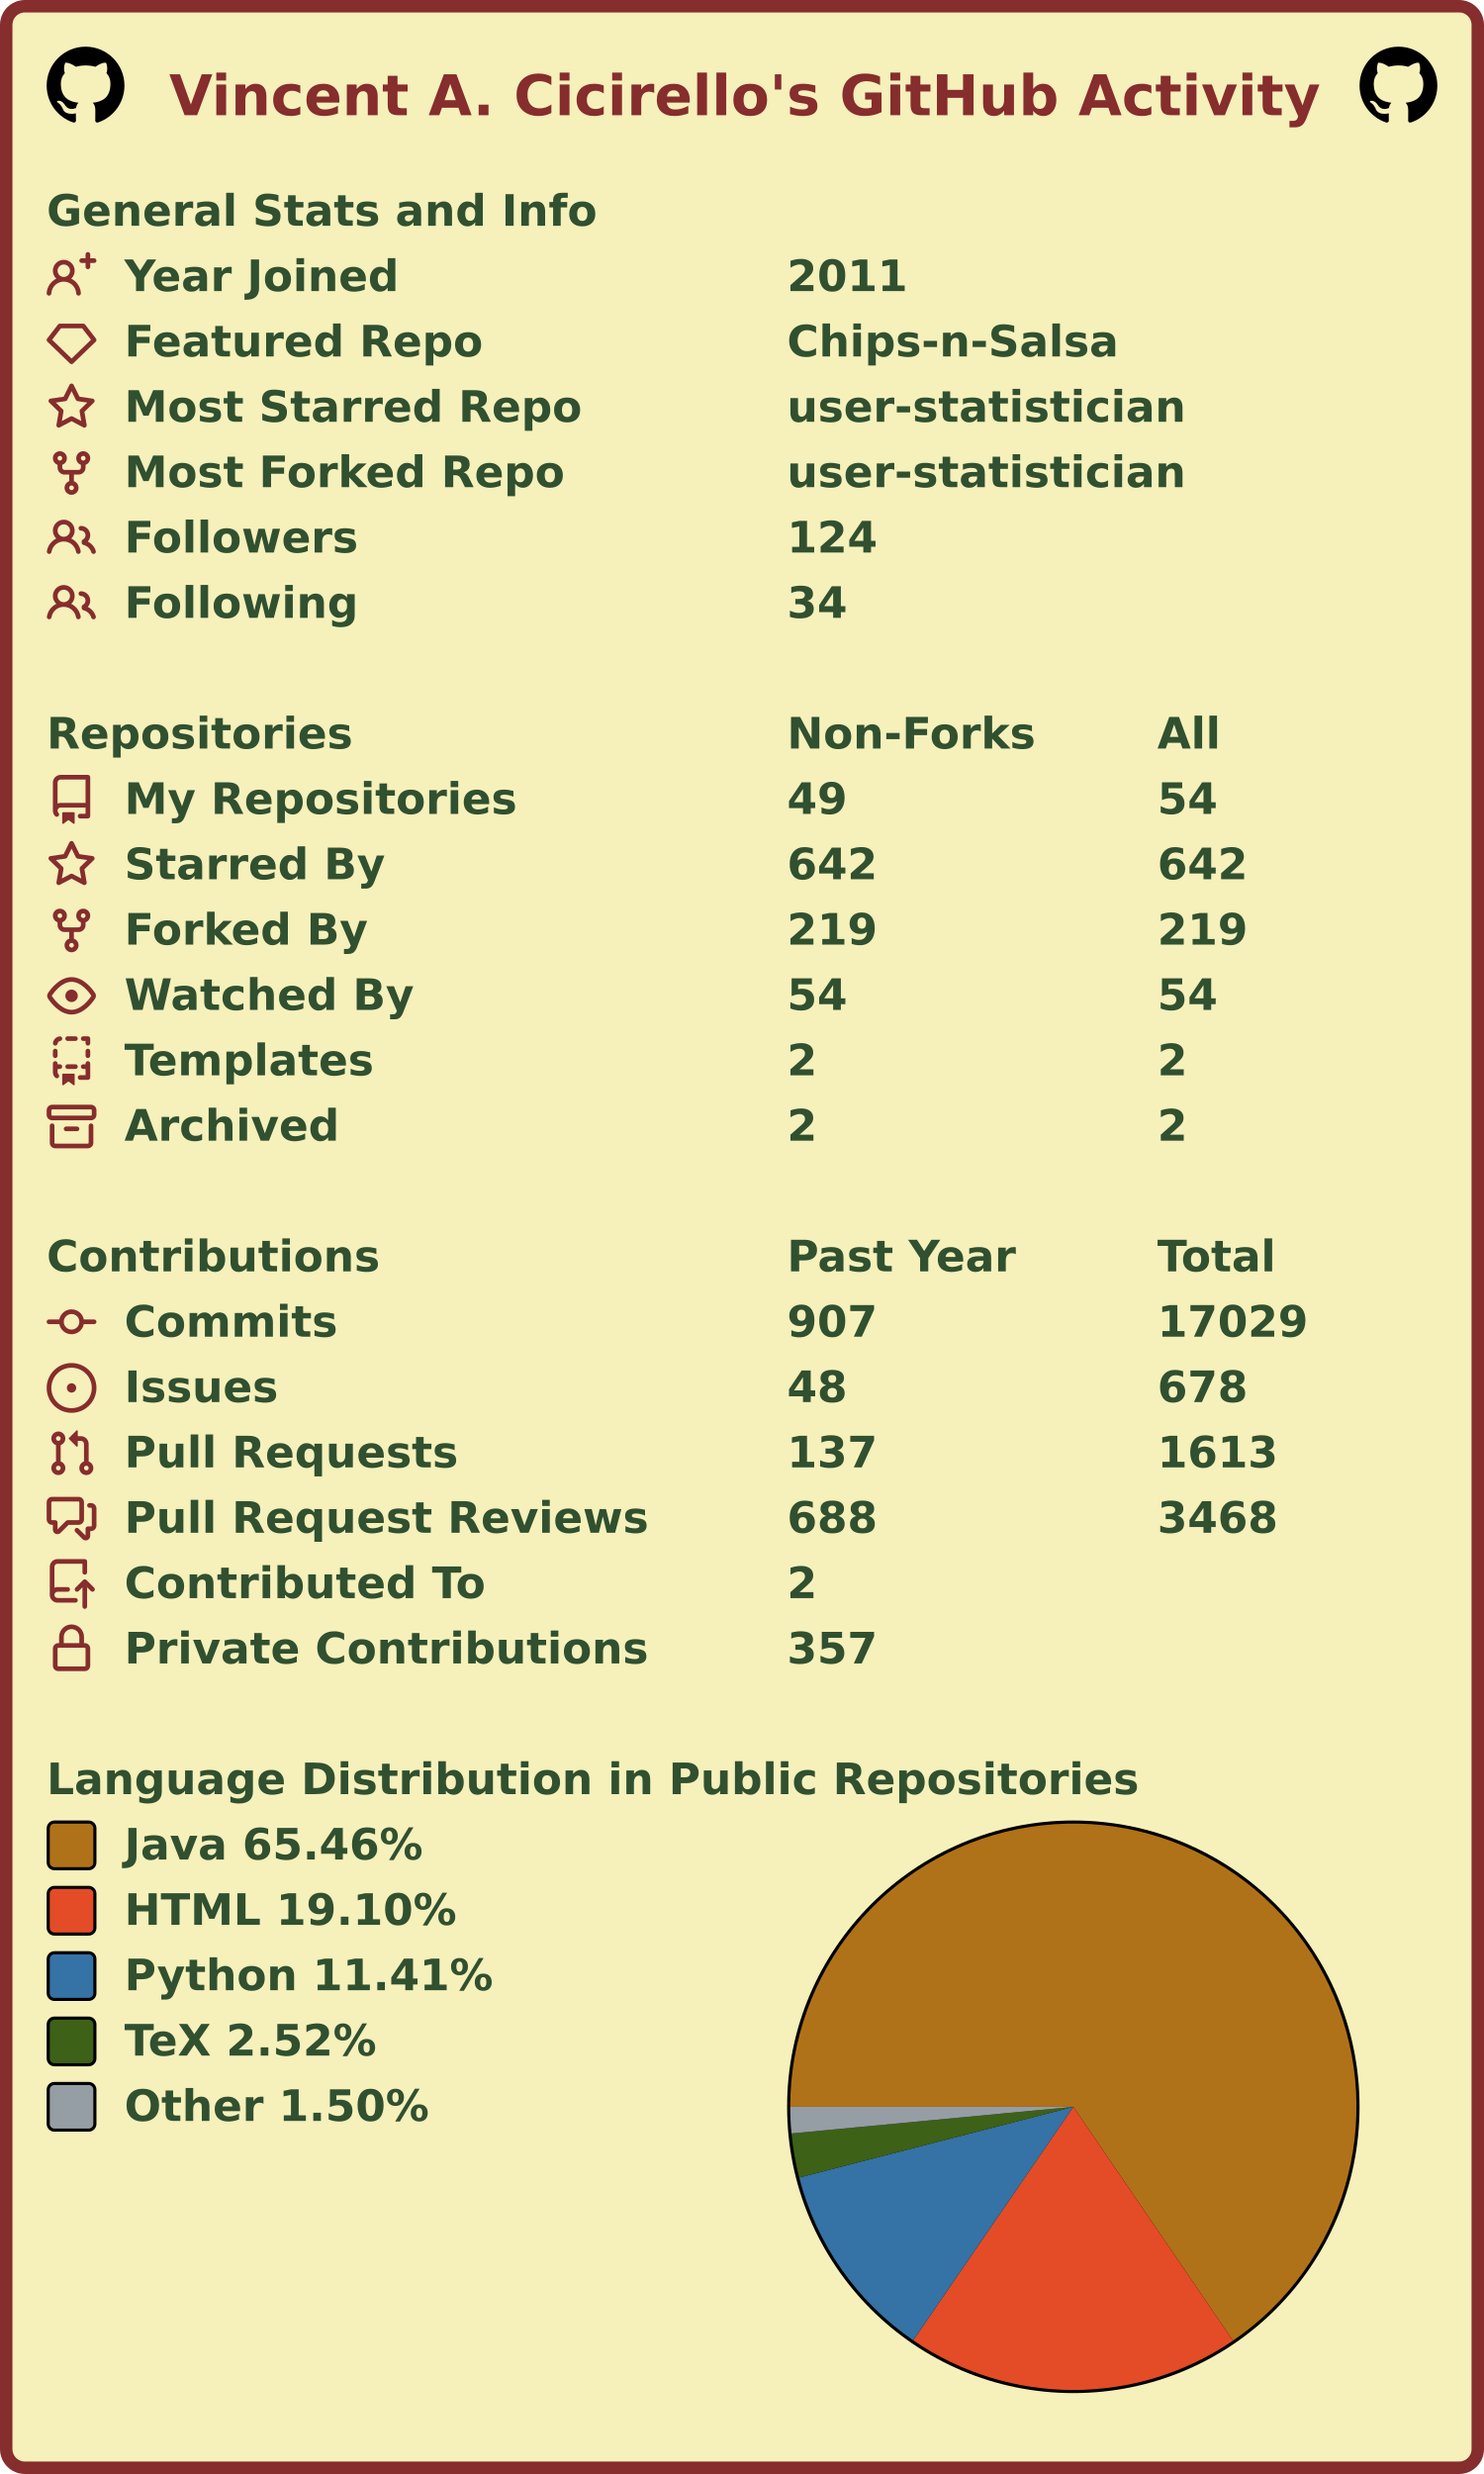
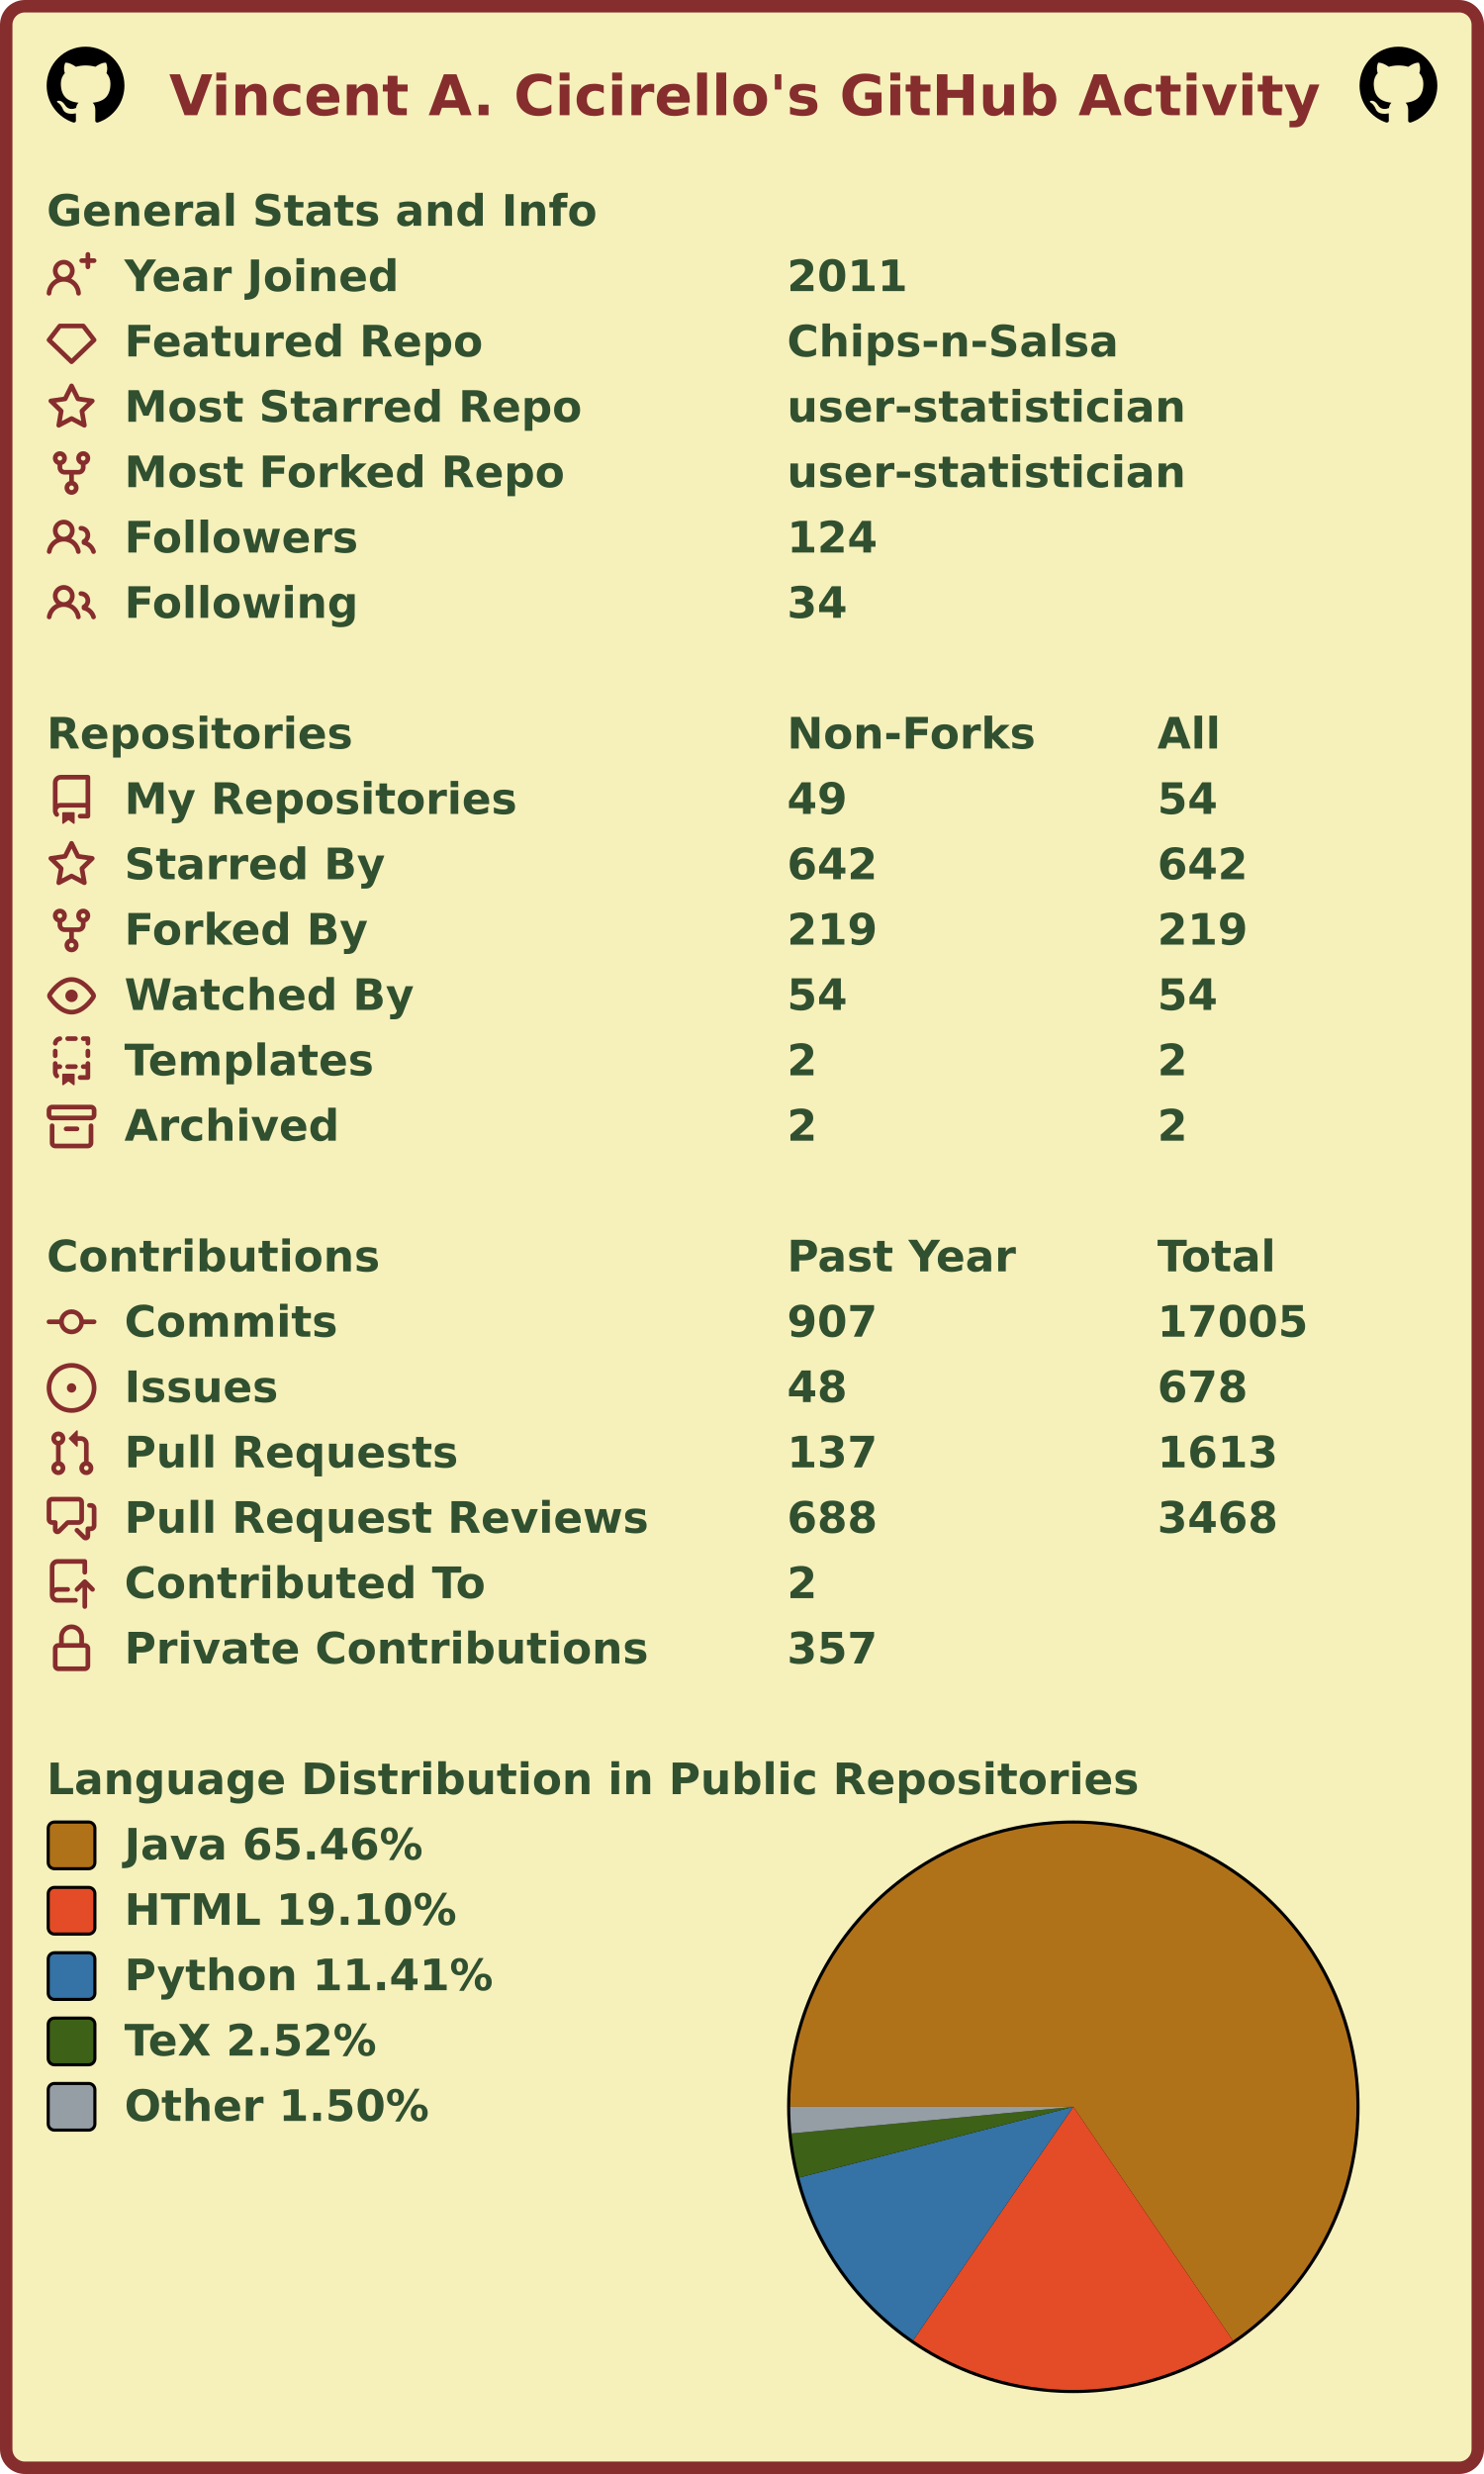
<svg xmlns="http://www.w3.org/2000/svg" width="477" height="795" viewBox="0 0 477 795" lang="en" xml:lang="en">
  <rect x="2" y="2" stroke-width="4" rx="6" width="473" height="791" stroke="#862d2d" fill="#f6f0bb" />
  <g font-weight="600" font-size="110pt" font-family="Verdana,Geneva,DejaVu Sans,sans-serif" text-rendering="geometricPrecision">
    <text x="442" y="301" lengthAdjust="spacingAndGlyphs" textLength="2985" transform="scale(0.123)" fill="#862d2d">Vincent A. Cicirello's GitHub Activity</text>
    <svg x="15" y="15" width="25" height="25" viewBox="0 0 16 16">
      <path fill="#000000" fill-rule="evenodd" d="M8 0C3.58 0 0 3.58 0 8c0 3.54 2.29 6.53 5.47 7.59.4.07.55-.17.55-.38 0-.19-.01-.82-.01-1.49-2.01.37-2.53-.49-2.69-.94-.09-.23-.48-.94-.82-1.13-.28-.15-.68-.52-.01-.53.63-.01 1.08.58 1.23.82.72 1.21 1.87.87 2.33.66.07-.52.28-.87.51-1.07-1.78-.2-3.64-.89-3.64-3.95 0-.87.31-1.59.82-2.15-.08-.2-.36-1.02.08-2.12 0 0 .67-.21 2.2.82.64-.18 1.32-.27 2-.27.68 0 1.36.09 2 .27 1.53-1.04 2.2-.82 2.2-.82.44 1.1.16 1.92.08 2.12.51.56.82 1.27.82 2.15 0 3.07-1.87 3.75-3.65 3.95.29.25.54.73.54 1.48 0 1.07-.01 1.93-.01 2.2 0 .21.15.46.55.38A8.013 8.013 0 0016 8c0-4.42-3.58-8-8-8z" />
    </svg>
    <svg x="437" y="15" width="25" height="25" viewBox="0 0 16 16">
      <path fill="#000000" fill-rule="evenodd" d="M8 0C3.58 0 0 3.58 0 8c0 3.54 2.29 6.53 5.47 7.59.4.07.55-.17.55-.38 0-.19-.01-.82-.01-1.49-2.01.37-2.53-.49-2.69-.94-.09-.23-.48-.94-.82-1.13-.28-.15-.68-.52-.01-.53.63-.01 1.08.58 1.23.82.72 1.21 1.87.87 2.33.66.07-.52.28-.87.51-1.07-1.78-.2-3.64-.89-3.64-3.95 0-.87.31-1.59.82-2.15-.08-.2-.36-1.02.08-2.12 0 0 .67-.21 2.2.82.64-.18 1.32-.27 2-.27.68 0 1.36.09 2 .27 1.53-1.04 2.2-.82 2.2-.82.44 1.1.16 1.92.08 2.12.51.56.82 1.27.82 2.15 0 3.07-1.87 3.75-3.65 3.95.29.25.54.73.54 1.48 0 1.07-.01 1.93-.01 2.2 0 .21.15.46.55.38A8.013 8.013 0 0016 8c0-4.42-3.58-8-8-8z" />
    </svg>
    <g transform="translate(0, 60)" fill="#305030">
      <g transform="translate(15, 0)">
        <g transform="scale(0.095)">
          <text x="0" y="132" textLength="1851" lengthAdjust="spacingAndGlyphs">General Stats and Info</text>
        </g>
      </g>
      <g transform="translate(15, 21)">
        <path fill="#862d2d" fill-rule="evenodd" d="M13.25 0a.75.75 0 01.75.75V2h1.25a.75.75 0 010 1.5H14v1.25a.75.75 0 01-1.5 0V3.5h-1.25a.75.75 0 010-1.5h1.25V.75a.75.75 0 01.75-.75zM5.5 4a2 2 0 100 4 2 2 0 000-4zm2.4 4.548a3.5 3.5 0 10-4.799 0 5.527 5.527 0 00-3.1 4.66.75.75 0 101.498.085A4.01 4.01 0 015.5 9.5a4.01 4.01 0 014.001 3.793.75.75 0 101.498-.086 5.527 5.527 0 00-3.1-4.659z" />
        <g transform="scale(0.095)">
          <text lengthAdjust="spacingAndGlyphs" textLength="932" x="263" y="132">Year Joined</text>
          <text lengthAdjust="spacingAndGlyphs" textLength="420" x="2505" y="132">2011</text>
        </g>
      </g>
      <g transform="translate(15, 42)">
        <path fill="#862d2d" fill-rule="evenodd" d="M3.637 2.291A.75.75 0 014.23 2h7.54a.75.75 0 01.593.291l3.48 4.5a.75.75 0 01-.072.999l-7.25 7a.75.75 0 01-1.042 0l-7.25-7a.75.75 0 01-.072-.999l3.48-4.5zM4.598 3.5L1.754 7.177 8 13.207l6.246-6.03L11.402 3.5H4.598z" />
        <g transform="scale(0.095)">
          <text lengthAdjust="spacingAndGlyphs" textLength="1215" x="263" y="132">Featured Repo</text>
          <text lengthAdjust="spacingAndGlyphs" textLength="1120" x="2505" y="132">Chips-n-Salsa</text>
        </g>
      </g>
      <g transform="translate(15, 63)">
        <path fill="#862d2d" fill-rule="evenodd" d="M8 .25a.75.75 0 01.673.418l1.882 3.815 4.21.612a.75.75 0 01.416 1.279l-3.046 2.97.719 4.192a.75.75 0 01-1.088.791L8 12.347l-3.766 1.98a.75.75 0 01-1.088-.79l.72-4.194L.818 6.374a.75.75 0 01.416-1.28l4.21-.611L7.327.668A.75.75 0 018 .25zm0 2.445L6.615 5.5a.75.75 0 01-.564.41l-3.097.45 2.24 2.184a.75.75 0 01.216.664l-.528 3.084 2.769-1.456a.75.75 0 01.698 0l2.77 1.456-.53-3.084a.75.75 0 01.216-.664l2.24-2.183-3.096-.45a.75.75 0 01-.564-.41L8 2.694v.001z" />
        <g transform="scale(0.095)">
          <text lengthAdjust="spacingAndGlyphs" textLength="1532" x="263" y="132">Most Starred Repo</text>
          <text lengthAdjust="spacingAndGlyphs" textLength="1320" x="2505" y="132">user-statistician</text>
        </g>
      </g>
      <g transform="translate(15, 84)">
        <path fill="#862d2d" fill-rule="evenodd" d="M5 3.25a.75.75 0 11-1.5 0 .75.75 0 011.5 0zm0 2.122a2.25 2.25 0 10-1.5 0v.878A2.25 2.25 0 005.75 8.5h1.5v2.128a2.251 2.251 0 101.5 0V8.5h1.5a2.25 2.25 0 002.25-2.25v-.878a2.25 2.25 0 10-1.5 0v.878a.75.75 0 01-.75.75h-4.5A.75.75 0 015 6.25v-.878zm3.75 7.378a.75.75 0 11-1.5 0 .75.75 0 011.5 0zm3-8.75a.75.75 0 100-1.5.75.75 0 000 1.5z" />
        <g transform="scale(0.095)">
          <text lengthAdjust="spacingAndGlyphs" textLength="1485" x="263" y="132">Most Forked Repo</text>
          <text lengthAdjust="spacingAndGlyphs" textLength="1320" x="2505" y="132">user-statistician</text>
        </g>
      </g>
      <g transform="translate(15, 105)">
        <path fill="#862d2d" fill-rule="evenodd" d="M5.5 3.5a2 2 0 100 4 2 2 0 000-4zM2 5.5a3.5 3.5 0 115.898 2.549 5.507 5.507 0 013.034 4.084.75.75 0 11-1.482.235 4.001 4.001 0 00-7.9 0 .75.75 0 01-1.482-.236A5.507 5.507 0 013.102 8.05 3.49 3.49 0 012 5.5zM11 4a.75.75 0 100 1.5 1.5 1.5 0 01.666 2.844.75.75 0 00-.416.672v.352a.75.75 0 00.574.73c1.2.289 2.162 1.2 2.522 2.372a.75.75 0 101.434-.44 5.01 5.01 0 00-2.56-3.012A3 3 0 0011 4z" />
        <g transform="scale(0.095)">
          <text lengthAdjust="spacingAndGlyphs" textLength="778" x="263" y="132">Followers</text>
          <text lengthAdjust="spacingAndGlyphs" textLength="315" x="2505" y="132">124</text>
        </g>
      </g>
      <g transform="translate(15, 126)">
        <path fill="#862d2d" fill-rule="evenodd" d="M5.5 3.5a2 2 0 100 4 2 2 0 000-4zM2 5.5a3.5 3.5 0 115.898 2.549 5.507 5.507 0 013.034 4.084.75.75 0 11-1.482.235 4.001 4.001 0 00-7.9 0 .75.75 0 01-1.482-.236A5.507 5.507 0 013.102 8.05 3.49 3.49 0 012 5.5zM11 4a.75.75 0 100 1.5 1.5 1.5 0 01.666 2.844.75.75 0 00-.416.672v.352a.75.75 0 00.574.73c1.2.289 2.162 1.2 2.522 2.372a.75.75 0 101.434-.44 5.01 5.01 0 00-2.56-3.012A3 3 0 0011 4z" />
        <g transform="scale(0.095)">
          <text lengthAdjust="spacingAndGlyphs" textLength="780" x="263" y="132">Following</text>
          <text lengthAdjust="spacingAndGlyphs" textLength="210" x="2505" y="132">34</text>
        </g>
      </g>
    </g>
    <g transform="translate(0, 228)" fill="#305030">
      <g transform="translate(15, 0)">
        <g transform="scale(0.095)">
          <text x="0" y="132" textLength="1020" lengthAdjust="spacingAndGlyphs">Repositories</text>
          <text x="2505" y="132" textLength="832" lengthAdjust="spacingAndGlyphs">Non-Forks</text>
          <text x="3758" y="132" textLength="206" lengthAdjust="spacingAndGlyphs">All</text>
        </g>
      </g>
      <g transform="translate(15, 21)">
        <path fill="#862d2d" fill-rule="evenodd" d="M2 2.5A2.5 2.5 0 014.5 0h8.75a.75.75 0 01.75.75v12.5a.75.75 0 01-.75.75h-2.5a.75.75 0 110-1.5h1.75v-2h-8a1 1 0 00-.714 1.7.75.75 0 01-1.072 1.05A2.495 2.495 0 012 11.5v-9zm10.5-1V9h-8c-.356 0-.694.074-1 .208V2.5a1 1 0 011-1h8zM5 12.25v3.25a.25.25 0 00.4.2l1.45-1.087a.25.25 0 01.3 0L8.6 15.7a.25.25 0 00.4-.2v-3.25a.25.25 0 00-.25-.25h-3.5a.25.25 0 00-.25.25z" />
        <g transform="scale(0.095)">
          <text lengthAdjust="spacingAndGlyphs" textLength="1312" x="263" y="132">My Repositories</text>
          <text lengthAdjust="spacingAndGlyphs" textLength="210" x="2505" y="132">49</text>
          <text lengthAdjust="spacingAndGlyphs" textLength="210" x="3758" y="132">54</text>
        </g>
      </g>
      <g transform="translate(15, 42)">
        <path fill="#862d2d" fill-rule="evenodd" d="M8 .25a.75.75 0 01.673.418l1.882 3.815 4.21.612a.75.75 0 01.416 1.279l-3.046 2.97.719 4.192a.75.75 0 01-1.088.791L8 12.347l-3.766 1.98a.75.75 0 01-1.088-.79l.72-4.194L.818 6.374a.75.75 0 01.416-1.28l4.21-.611L7.327.668A.75.75 0 018 .25zm0 2.445L6.615 5.5a.75.75 0 01-.564.41l-3.097.45 2.24 2.184a.75.75 0 01.216.664l-.528 3.084 2.769-1.456a.75.75 0 01.698 0l2.77 1.456-.53-3.084a.75.75 0 01.216-.664l2.24-2.183-3.096-.45a.75.75 0 01-.564-.41L8 2.694v.001z" />
        <g transform="scale(0.095)">
          <text lengthAdjust="spacingAndGlyphs" textLength="874" x="263" y="132">Starred By</text>
          <text lengthAdjust="spacingAndGlyphs" textLength="315" x="2505" y="132">642</text>
          <text lengthAdjust="spacingAndGlyphs" textLength="315" x="3758" y="132">642</text>
        </g>
      </g>
      <g transform="translate(15, 63)">
        <path fill="#862d2d" fill-rule="evenodd" d="M5 3.25a.75.75 0 11-1.5 0 .75.75 0 011.5 0zm0 2.122a2.25 2.25 0 10-1.5 0v.878A2.25 2.25 0 005.75 8.5h1.5v2.128a2.251 2.251 0 101.5 0V8.5h1.5a2.25 2.25 0 002.25-2.25v-.878a2.25 2.25 0 10-1.5 0v.878a.75.75 0 01-.75.75h-4.5A.75.75 0 015 6.25v-.878zm3.75 7.378a.75.75 0 11-1.5 0 .75.75 0 011.5 0zm3-8.75a.75.75 0 100-1.5.75.75 0 000 1.5z" />
        <g transform="scale(0.095)">
          <text lengthAdjust="spacingAndGlyphs" textLength="828" x="263" y="132">Forked By</text>
          <text lengthAdjust="spacingAndGlyphs" textLength="315" x="2505" y="132">219</text>
          <text lengthAdjust="spacingAndGlyphs" textLength="315" x="3758" y="132">219</text>
        </g>
      </g>
      <g transform="translate(15, 84)">
        <path fill="#862d2d" fill-rule="evenodd" d="M1.679 7.932c.412-.621 1.242-1.75 2.366-2.717C5.175 4.242 6.527 3.5 8 3.5c1.473 0 2.824.742 3.955 1.715 1.124.967 1.954 2.096 2.366 2.717a.119.119 0 010 .136c-.412.621-1.242 1.75-2.366 2.717C10.825 11.758 9.473 12.5 8 12.5c-1.473 0-2.824-.742-3.955-1.715C2.92 9.818 2.09 8.69 1.679 8.068a.119.119 0 010-.136zM8 2c-1.981 0-3.67.992-4.933 2.078C1.797 5.169.88 6.423.43 7.1a1.619 1.619 0 000 1.798c.45.678 1.367 1.932 2.637 3.024C4.329 13.008 6.019 14 8 14c1.981 0 3.67-.992 4.933-2.078 1.27-1.091 2.187-2.345 2.637-3.023a1.619 1.619 0 000-1.798c-.45-.678-1.367-1.932-2.637-3.023C11.671 2.992 9.981 2 8 2zm0 8a2 2 0 100-4 2 2 0 000 4z" />
        <g transform="scale(0.095)">
          <text lengthAdjust="spacingAndGlyphs" textLength="993" x="263" y="132">Watched By</text>
          <text lengthAdjust="spacingAndGlyphs" textLength="210" x="2505" y="132">54</text>
          <text lengthAdjust="spacingAndGlyphs" textLength="210" x="3758" y="132">54</text>
        </g>
      </g>
      <g transform="translate(15, 105)">
        <path fill="#862d2d" fill-rule="evenodd" d="M6 .75A.75.75 0 016.75 0h2.5a.75.75 0 010 1.5h-2.5A.75.75 0 016 .75zm5 0a.75.75 0 01.75-.75h1.5a.75.75 0 01.75.75v1.5a.75.75 0 01-1.5 0V1.5h-.75A.75.75 0 0111 .75zM4.992.662a.75.75 0 01-.636.848c-.436.063-.783.41-.846.846a.75.75 0 01-1.485-.212A2.501 2.501 0 014.144.025a.75.75 0 01.848.637zM2.75 4a.75.75 0 01.75.75v1.5a.75.75 0 01-1.5 0v-1.5A.75.75 0 012.75 4zm10.5 0a.75.75 0 01.75.75v1.5a.75.75 0 01-1.5 0v-1.5a.75.75 0 01.75-.75zM2.75 8a.75.75 0 01.75.75v.268A1.72 1.72 0 013.75 9h.5a.75.75 0 010 1.5h-.5a.25.25 0 00-.25.25v.75c0 .28.114.532.3.714a.75.75 0 01-1.05 1.072A2.495 2.495 0 012 11.5V8.75A.75.75 0 012.75 8zm10.5 0a.75.75 0 01.75.75v4.5a.75.75 0 01-.75.75h-2.5a.75.75 0 010-1.5h1.75v-2h-.75a.75.75 0 010-1.5h.75v-.25a.75.75 0 01.75-.75zM6 9.75A.75.75 0 016.75 9h2.5a.75.75 0 010 1.5h-2.5A.75.75 0 016 9.75zm-1 2.5v3.25a.25.25 0 00.4.2l1.45-1.087a.25.25 0 01.3 0L8.6 15.7a.25.25 0 00.4-.2v-3.25a.25.25 0 00-.25-.25h-3.5a.25.25 0 00-.25.25z" />
        <g transform="scale(0.095)">
          <text lengthAdjust="spacingAndGlyphs" textLength="868" x="263" y="132">Templates</text>
          <text lengthAdjust="spacingAndGlyphs" textLength="105" x="2505" y="132">2</text>
          <text lengthAdjust="spacingAndGlyphs" textLength="105" x="3758" y="132">2</text>
        </g>
      </g>
      <g transform="translate(15, 126)">
        <path fill="#862d2d" fill-rule="evenodd" d="M1.75 2.5a.25.25 0 00-.25.25v1.5c0 .138.112.25.25.25h12.5a.25.25 0 00.25-.25v-1.5a.25.25 0 00-.25-.25H1.75zM0 2.75C0 1.784.784 1 1.75 1h12.5c.966 0 1.75.784 1.75 1.75v1.5A1.75 1.75 0 0114.25 6H1.75A1.75 1.75 0 010 4.25v-1.5zM1.75 7a.75.75 0 01.75.75v5.5c0 .138.112.25.25.25h10.5a.25.25 0 00.25-.25v-5.5a.75.75 0 111.5 0v5.5A1.75 1.75 0 0113.25 15H2.75A1.75 1.75 0 011 13.25v-5.5A.75.75 0 011.75 7zm4.5 1a.75.75 0 000 1.5h3.5a.75.75 0 100-1.5h-3.5z" />
        <g transform="scale(0.095)">
          <text lengthAdjust="spacingAndGlyphs" textLength="726" x="263" y="132">Archived</text>
          <text lengthAdjust="spacingAndGlyphs" textLength="105" x="2505" y="132">2</text>
          <text lengthAdjust="spacingAndGlyphs" textLength="105" x="3758" y="132">2</text>
        </g>
      </g>
    </g>
    <g transform="translate(0, 396)" fill="#305030">
      <g transform="translate(15, 0)">
        <g transform="scale(0.095)">
          <text x="0" y="132" textLength="1112" lengthAdjust="spacingAndGlyphs">Contributions</text>
          <text x="2505" y="132" textLength="774" lengthAdjust="spacingAndGlyphs">Past Year</text>
          <text x="3758" y="132" textLength="414" lengthAdjust="spacingAndGlyphs">Total</text>
        </g>
      </g>
      <g transform="translate(15, 21)">
        <path fill="#862d2d" fill-rule="evenodd" d="M10.5 7.75a2.5 2.5 0 11-5 0 2.5 2.5 0 015 0zm1.43.75a4.002 4.002 0 01-7.86 0H.75a.75.75 0 110-1.5h3.32a4.001 4.001 0 017.86 0h3.32a.75.75 0 110 1.5h-3.32z" />
        <g transform="scale(0.095)">
          <text lengthAdjust="spacingAndGlyphs" textLength="734" x="263" y="132">Commits</text>
          <text lengthAdjust="spacingAndGlyphs" textLength="315" x="2505" y="132">907</text>
-           <text lengthAdjust="spacingAndGlyphs" textLength="525" x="3758" y="132">17029</text>
+           <text lengthAdjust="spacingAndGlyphs" textLength="525" x="3758" y="132">17005</text>
        </g>
      </g>
      <g transform="translate(15, 42)">
        <path fill="#862d2d" d="M8 9.5a1.5 1.5 0 100-3 1.5 1.5 0 000 3z" />
        <path fill="#862d2d" fill-rule="evenodd" d="M8 0a8 8 0 100 16A8 8 0 008 0zM1.5 8a6.5 6.5 0 1113 0 6.5 6.5 0 01-13 0z" />
        <g transform="scale(0.095)">
          <text lengthAdjust="spacingAndGlyphs" textLength="512" x="263" y="132">Issues</text>
          <text lengthAdjust="spacingAndGlyphs" textLength="210" x="2505" y="132">48</text>
          <text lengthAdjust="spacingAndGlyphs" textLength="315" x="3758" y="132">678</text>
        </g>
      </g>
      <g transform="translate(15, 63)">
        <path fill="#862d2d" fill-rule="evenodd" d="M7.177 3.073L9.573.677A.25.25 0 0110 .854v4.792a.25.25 0 01-.427.177L7.177 3.427a.25.25 0 010-.354zM3.75 2.5a.75.75 0 100 1.5.75.75 0 000-1.5zm-2.25.75a2.25 2.25 0 113 2.122v5.256a2.251 2.251 0 11-1.5 0V5.372A2.25 2.25 0 011.5 3.25zM11 2.5h-1V4h1a1 1 0 011 1v5.628a2.251 2.251 0 101.5 0V5A2.5 2.5 0 0011 2.5zm1 10.25a.75.75 0 111.5 0 .75.75 0 01-1.5 0zM3.75 12a.75.75 0 100 1.5.75.75 0 000-1.5z" />
        <g transform="scale(0.095)">
          <text lengthAdjust="spacingAndGlyphs" textLength="1113" x="263" y="132">Pull Requests</text>
          <text lengthAdjust="spacingAndGlyphs" textLength="315" x="2505" y="132">137</text>
          <text lengthAdjust="spacingAndGlyphs" textLength="420" x="3758" y="132">1613</text>
        </g>
      </g>
      <g transform="translate(15, 84)">
        <path fill="#862d2d" fill-rule="evenodd" d="M1.5 2.75a.25.25 0 01.25-.25h8.5a.25.25 0 01.25.25v5.5a.25.25 0 01-.25.25h-3.5a.75.75 0 00-.53.22L3.5 11.44V9.25a.75.75 0 00-.75-.75h-1a.25.25 0 01-.25-.25v-5.5zM1.75 1A1.75 1.75 0 000 2.75v5.5C0 9.216.784 10 1.75 10H2v1.543a1.457 1.457 0 002.487 1.03L7.061 10h3.189A1.75 1.75 0 0012 8.25v-5.5A1.75 1.75 0 0010.25 1h-8.5zM14.5 4.75a.25.25 0 00-.25-.25h-.5a.75.75 0 110-1.5h.5c.966 0 1.75.784 1.75 1.75v5.5A1.75 1.75 0 0114.25 12H14v1.543a1.457 1.457 0 01-2.487 1.03L9.22 12.28a.75.75 0 111.06-1.06l2.22 2.22v-2.19a.75.75 0 01.75-.75h1a.25.25 0 00.25-.25v-5.5z" />
        <g transform="scale(0.095)">
          <text lengthAdjust="spacingAndGlyphs" textLength="1762" x="263" y="132">Pull Request Reviews</text>
          <text lengthAdjust="spacingAndGlyphs" textLength="315" x="2505" y="132">688</text>
          <text lengthAdjust="spacingAndGlyphs" textLength="420" x="3758" y="132">3468</text>
        </g>
      </g>
      <g transform="translate(15, 105)">
        <path fill="#862d2d" fill-rule="evenodd" d="M1 2.5A2.5 2.5 0 013.5 0h8.75a.75.75 0 01.75.75v3.5a.75.75 0 01-1.5 0V1.5h-8a1 1 0 00-1 1v6.708A2.492 2.492 0 013.5 9h3.25a.75.75 0 010 1.5H3.5a1 1 0 100 2h5.75a.75.75 0 010 1.5H3.5A2.5 2.5 0 011 11.5v-9zm13.23 7.79a.75.75 0 001.06-1.06l-2.505-2.505a.75.75 0 00-1.06 0L9.22 9.229a.75.75 0 001.06 1.061l1.225-1.224v6.184a.75.75 0 001.5 0V9.066l1.224 1.224z" />
        <g transform="scale(0.095)">
          <text lengthAdjust="spacingAndGlyphs" textLength="1234" x="263" y="132">Contributed To</text>
          <text lengthAdjust="spacingAndGlyphs" textLength="105" x="2505" y="132">2</text>
        </g>
      </g>
      <g transform="translate(15, 126)">
        <path fill="#862d2d" fill-rule="evenodd" d="M4 4v2h-.25A1.75 1.75 0 002 7.75v5.5c0 .966.784 1.75 1.75 1.75h8.5A1.75 1.75 0 0014 13.25v-5.5A1.75 1.75 0 0012.25 6H12V4a4 4 0 10-8 0zm6.5 2V4a2.5 2.5 0 00-5 0v2h5zM12 7.5h.25a.25.25 0 01.25.25v5.5a.25.25 0 01-.25.25h-8.5a.25.25 0 01-.25-.25v-5.5a.25.25 0 01.25-.25H12z" />
        <g transform="scale(0.095)">
          <text lengthAdjust="spacingAndGlyphs" textLength="1742" x="263" y="132">Private Contributions</text>
          <text lengthAdjust="spacingAndGlyphs" textLength="315" x="2505" y="132">357</text>
        </g>
      </g>
    </g>
    <g transform="translate(0, 564)" fill="#305030">
      <g transform="translate(15, 0)">
        <g transform="scale(0.095)">
          <text x="0" y="132" textLength="3652" lengthAdjust="spacingAndGlyphs">Language Distribution in Public Repositories</text>
        </g>
      </g>
      <g transform="translate(253, 21)">
        <circle cx="92" cy="92" r="92" fill="#000000" />
      </g>
      <g transform="translate(254, 22)">
        <g>
          <path fill-rule="evenodd" fill="#b07219" d="M 0.0,91 A 91 91 0 1 1 142.32 166.148 L 91,91 Z" />
          <path fill-rule="evenodd" fill="#e34c26" d="M 142.32,166.148 A 91 91 0 0 1 39.526 166.043 L 91,91 Z" />
          <path fill-rule="evenodd" fill="#3572A5" d="M 39.526,166.043 A 91 91 0 0 1 2.886 113.734 L 91,91 Z" />
          <path fill-rule="evenodd" fill="#3D6117" d="M 2.886,113.734 A 91 91 0 0 1 0.404 99.561 L 91,91 Z" />
          <path fill-rule="evenodd" fill="#959da5" d="M 0.404,99.561 A 91 91 0 0 1 0.0 91 L 91,91 Z" />
          <animateTransform attributeName="transform" attributeType="XML" type="rotate" from="0 91 91" to="360 91 91" dur="10s" repeatCount="indefinite" />
        </g>
      </g>
      <g transform="translate(15, 21)">
        <rect x="0.5" y="0.5" rx="2" width="15" height="15" fill="#b07219" stroke-width="1" stroke="#000000" />
        <text transform="scale(0.095)" x="263" y="132" textLength="1038" lengthAdjust="spacingAndGlyphs">Java 65.46%</text>
      </g>
      <g transform="translate(15, 42)">
        <rect x="0.5" y="0.5" rx="2" width="15" height="15" fill="#e34c26" stroke-width="1" stroke="#000000" />
        <text transform="scale(0.095)" x="263" y="132" textLength="1142" lengthAdjust="spacingAndGlyphs">HTML 19.10%</text>
      </g>
      <g transform="translate(15, 63)">
        <rect x="0.5" y="0.5" rx="2" width="15" height="15" fill="#3572A5" stroke-width="1" stroke="#000000" />
        <text transform="scale(0.095)" x="263" y="132" textLength="1254" lengthAdjust="spacingAndGlyphs">Python 11.41%</text>
      </g>
      <g transform="translate(15, 84)">
        <rect x="0.5" y="0.5" rx="2" width="15" height="15" fill="#3D6117" stroke-width="1" stroke="#000000" />
        <text transform="scale(0.095)" x="263" y="132" textLength="894" lengthAdjust="spacingAndGlyphs">TeX 2.52%</text>
      </g>
      <g transform="translate(15, 105)">
        <rect x="0.5" y="0.5" rx="2" width="15" height="15" fill="#959da5" stroke-width="1" stroke="#000000" />
        <text transform="scale(0.095)" x="263" y="132" textLength="1047" lengthAdjust="spacingAndGlyphs">Other 1.50%</text>
      </g>
    </g>
  </g>
</svg>
